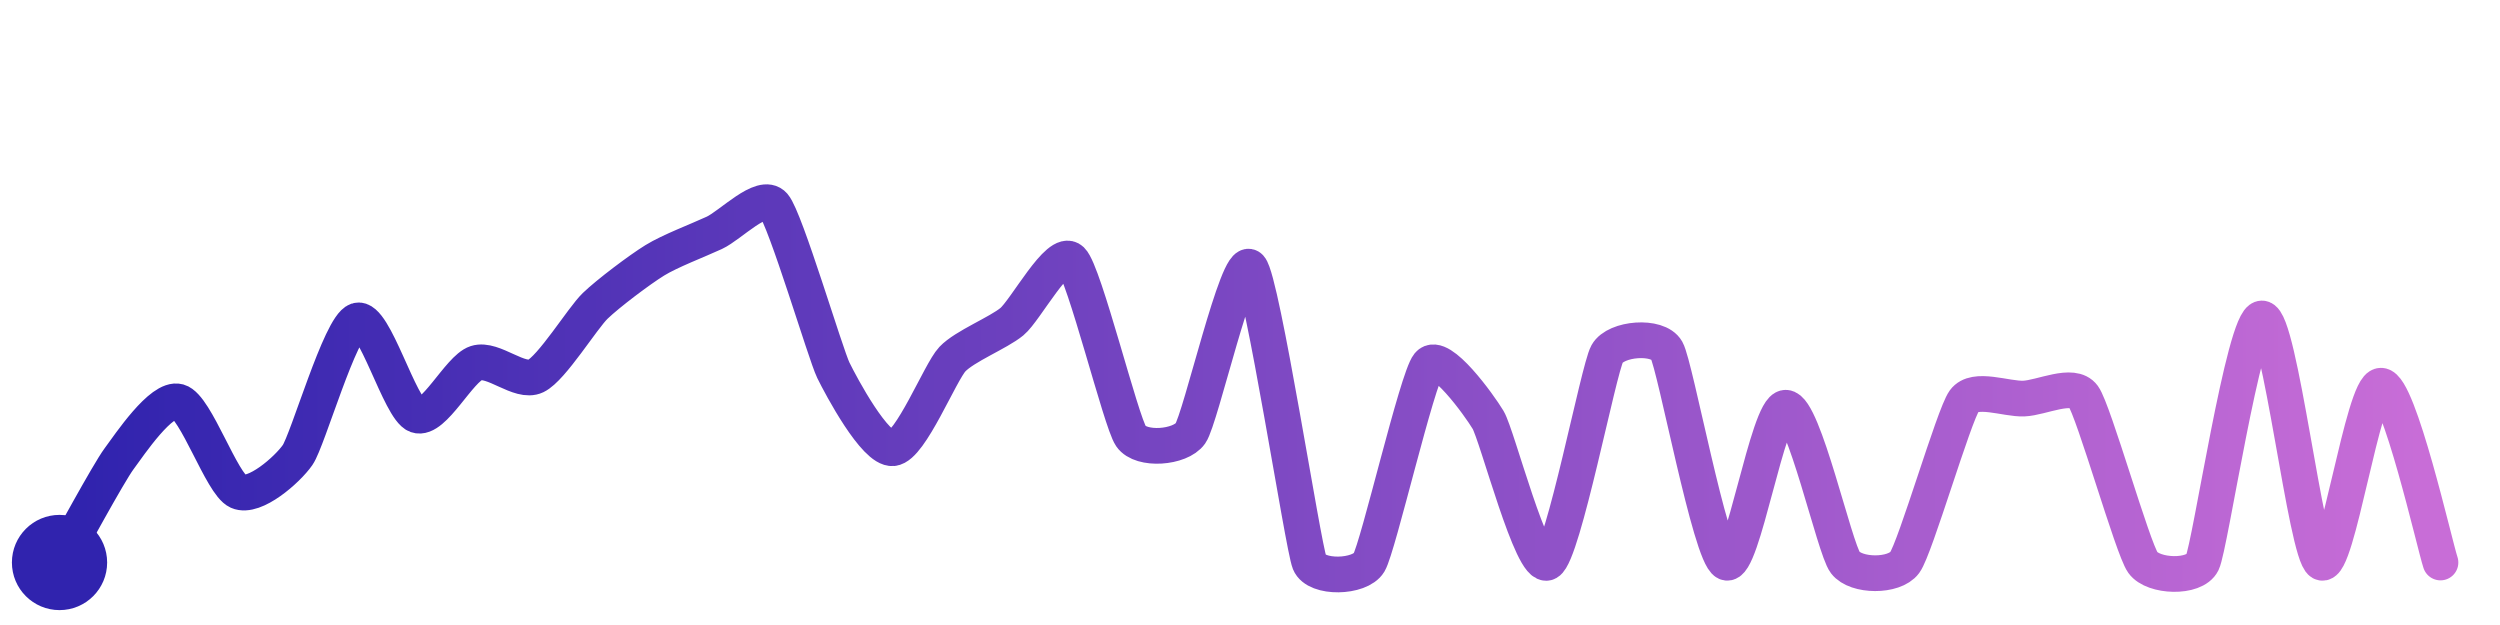
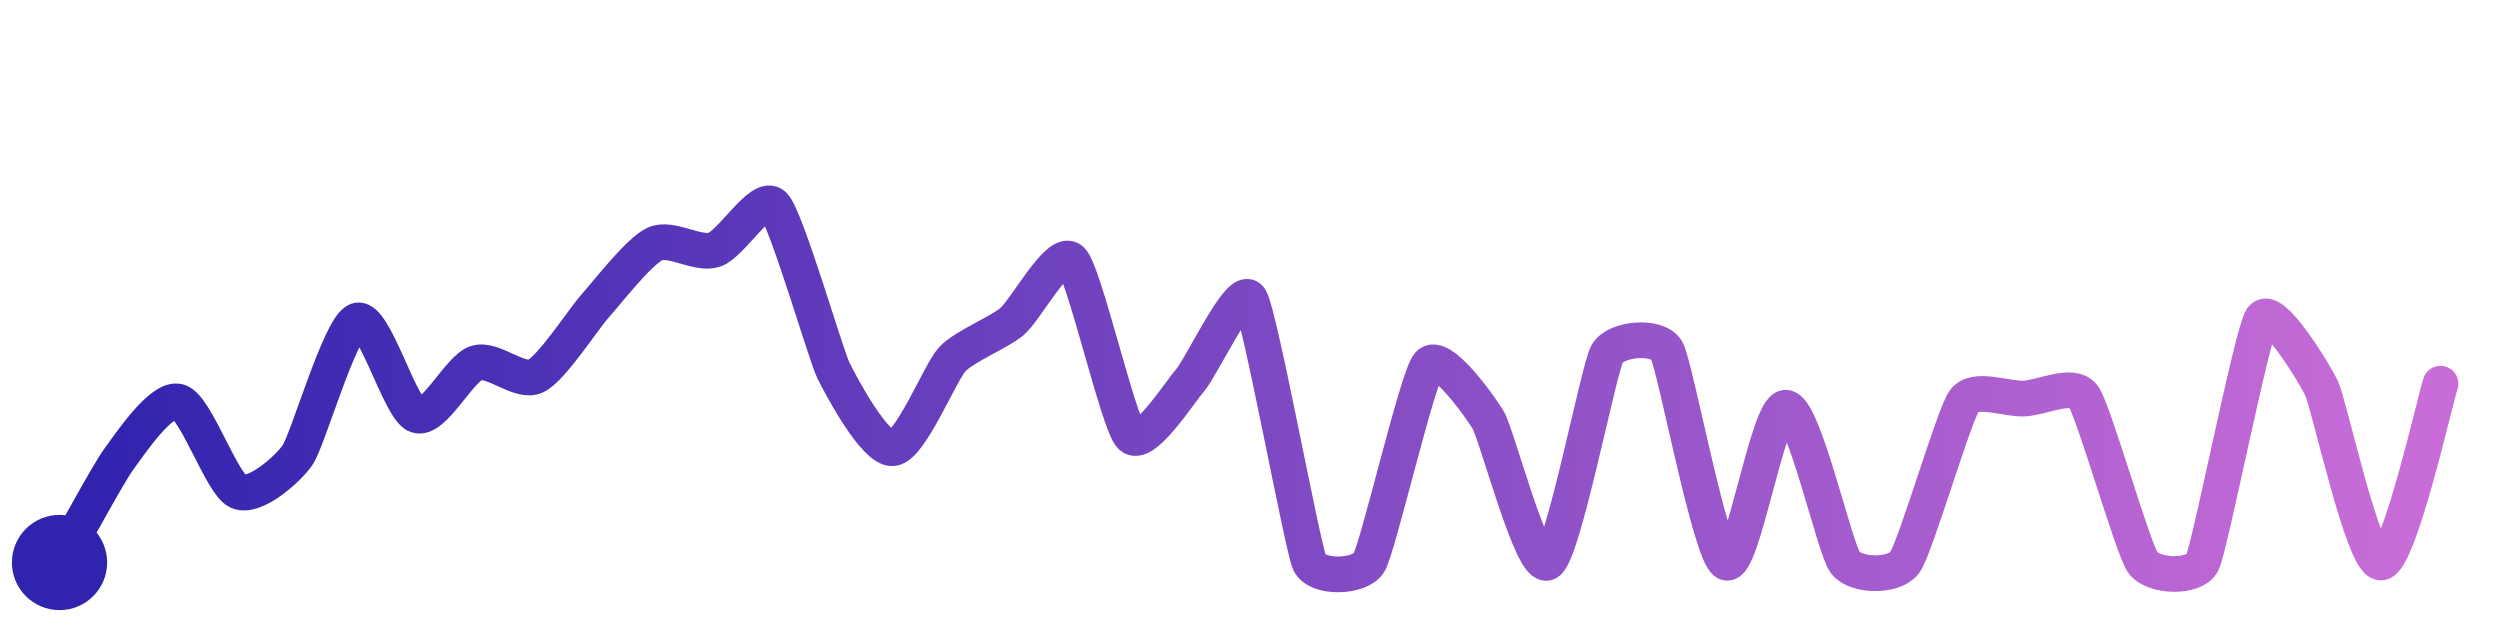
<svg xmlns="http://www.w3.org/2000/svg" width="200" height="50" viewBox="0 0 210 50">
  <defs>
    <linearGradient id="stroke" x1="0%" y1="0%" x2="100%" y2="0%">
      <stop stop-color="#3023AE" offset="0%" />
      <stop stop-color="#C86DD7" offset="100%" />
    </linearGradient>
  </defs>
-   <path stroke="url(#stroke)" stroke-width="3" stroke-linejoin="round" stroke-linecap="round" d="M5.00 46 C 5.75 44.70, 9.11 38.49, 10.00 37.29 S 13.55 32.09, 15.00 32.49 S 18.63 39.42, 20.00 40.03 S 24.14 38.21, 25.00 36.97 S 28.58 26.16, 30.00 25.68 S 33.59 33.13, 35.00 33.63 S 38.57 29.71, 40.00 29.25 S 43.65 30.99, 45.00 30.34 S 48.92 25.48, 50.00 24.44 S 53.72 21.41, 55.00 20.62 S 58.64 18.94, 60.00 18.31 S 64.02 14.87, 65.00 16.00 S 69.34 28.50, 70.00 29.85 S 73.51 36.54, 75.00 36.40 S 78.97 30.01, 80.00 28.92 S 83.85 26.72, 85.00 25.77 S 88.92 19.56, 90.00 20.60 S 94.15 34.15, 95.00 35.39 S 99.14 36.37, 100.00 35.15 S 103.98 20.11, 105.00 21.21 S 109.44 44.61, 110.00 46.00 S 114.23 47.29, 115.00 46.00 S 119.04 30.52, 120.00 29.37 S 124.23 32.74, 125.00 34.02 S 128.69 46.73, 130.00 46.00 S 134.27 29.78, 135.00 28.47 S 139.26 26.87, 140.00 28.18 S 143.65 45.35, 145.00 46.00 S 148.50 33.00, 150.00 33.00 S 154.09 44.81, 155.00 46.00 S 159.11 47.21, 160.00 46.00 S 164.12 33.63, 165.00 32.42 S 168.50 32.29, 170.00 32.23 S 174.12 30.83, 175.00 32.04 S 179.13 44.78, 180.00 46.00 S 184.34 47.35, 185.00 46.00 S 188.50 25.50, 190.00 25.50 S 193.69 45.26, 195.00 46.00 S 198.50 31.15, 200.00 31.15 S 204.52 44.58, 205.00 46.00" fill="none">
-     <animate attributeName="stroke-dashoffset" from="438.95" to="0" dur="2.2s" />
-     <animate attributeName="stroke-dasharray" from="438.95" to="438.95" />
+   <path stroke="url(#stroke)" stroke-width="3" stroke-linejoin="round" stroke-linecap="round" d="M5.00 46 C 5.75 44.70, 9.11 38.49, 10.00 37.29 S 13.55 32.09, 15.00 32.49 S 18.63 39.42, 20.00 40.03 S 24.14 38.21, 25.00 36.97 S 28.58 26.16, 30.00 25.68 S 33.59 33.13, 35.00 33.63 S 38.57 29.71, 40.00 29.25 S 43.65 30.99, 45.00 30.34 S 49.00 25.55, 50.00 24.44 S 53.64 19.89, 55.00 19.25 S 58.57 20.19, 60.00 19.73 S 63.95 14.93, 65.00 16.00 S 69.34 28.50, 70.00 29.85 S 73.51 36.54, 75.00 36.40 S 78.97 30.01, 80.00 28.92 S 83.85 26.72, 85.00 25.77 S 88.92 19.56, 90.00 20.60 S 93.94 34.32, 95.00 35.39 S 99.02 31.79, 100.00 30.65 S 104.18 22.57, 105.00 23.83 S 109.38 44.63, 110.00 46.00 S 114.23 47.29, 115.00 46.00 S 119.04 30.52, 120.00 29.37 S 124.23 32.74, 125.00 34.02 S 128.69 46.73, 130.00 46.00 S 134.27 29.78, 135.00 28.47 S 139.26 26.87, 140.00 28.18 S 143.65 45.35, 145.00 46.00 S 148.50 33.00, 150.00 33.00 S 154.09 44.81, 155.00 46.00 S 159.11 47.21, 160.00 46.00 S 164.12 33.63, 165.00 32.42 S 168.50 32.29, 170.00 32.23 S 174.12 30.83, 175.00 32.04 S 179.13 44.78, 180.00 46.00 S 184.34 47.35, 185.00 46.00 S 189.16 26.74, 190.00 25.50 S 194.34 29.98, 195.00 31.33 S 198.50 46.05, 200.00 46.00 S 204.53 32.40, 205.00 30.98" fill="none">
+     <animate attributeName="stroke-dashoffset" from="419.7" to="0" dur="2.2s" />
+     <animate attributeName="stroke-dasharray" from="419.7" to="419.7" />
  </path>
  <circle r="4" cx="5" cy="46" fill="#3023AE" />
-   <circle r="4" cx="205" cy="46" fill="#C86DD7" opacity="0">
+   <circle r="4" cx="205" cy="30.981" fill="#C86DD7" opacity="0">
    <animate attributeName="opacity" from="0" to="1" dur="0.1s" begin="2.2s" fill="freeze" />
  </circle>
</svg>
